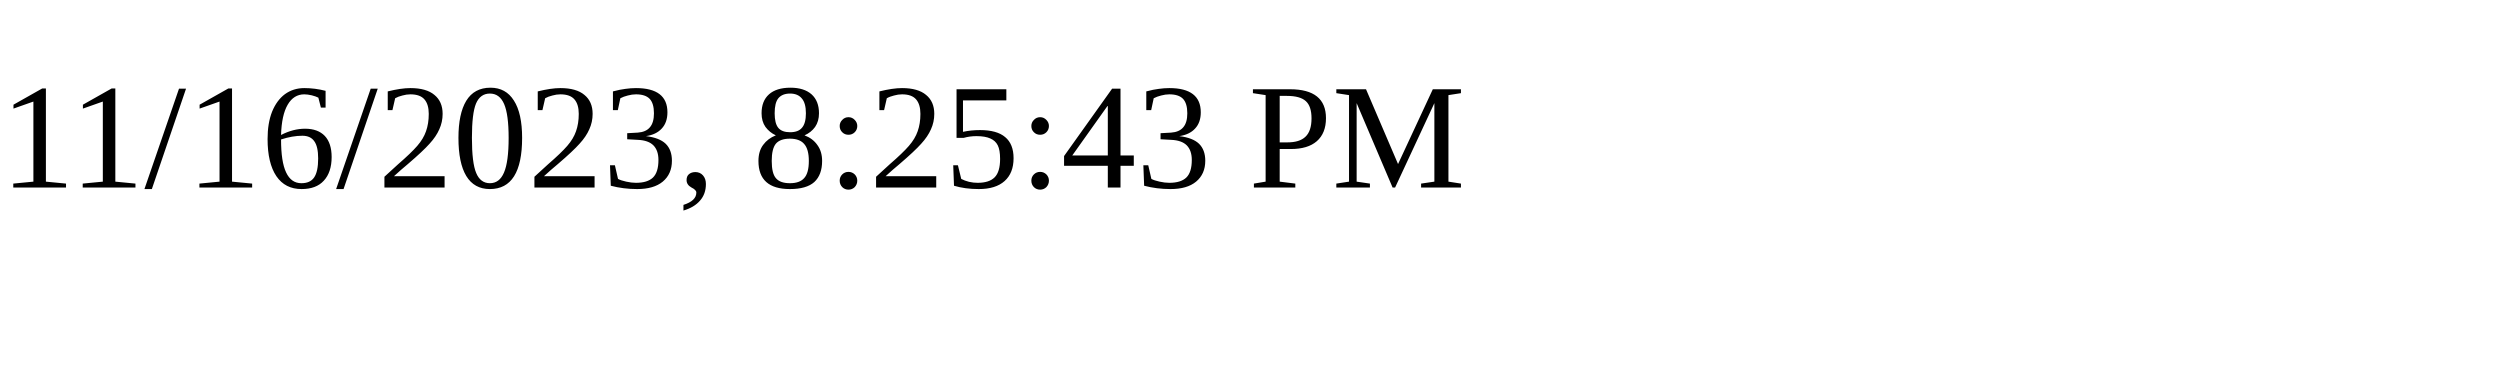
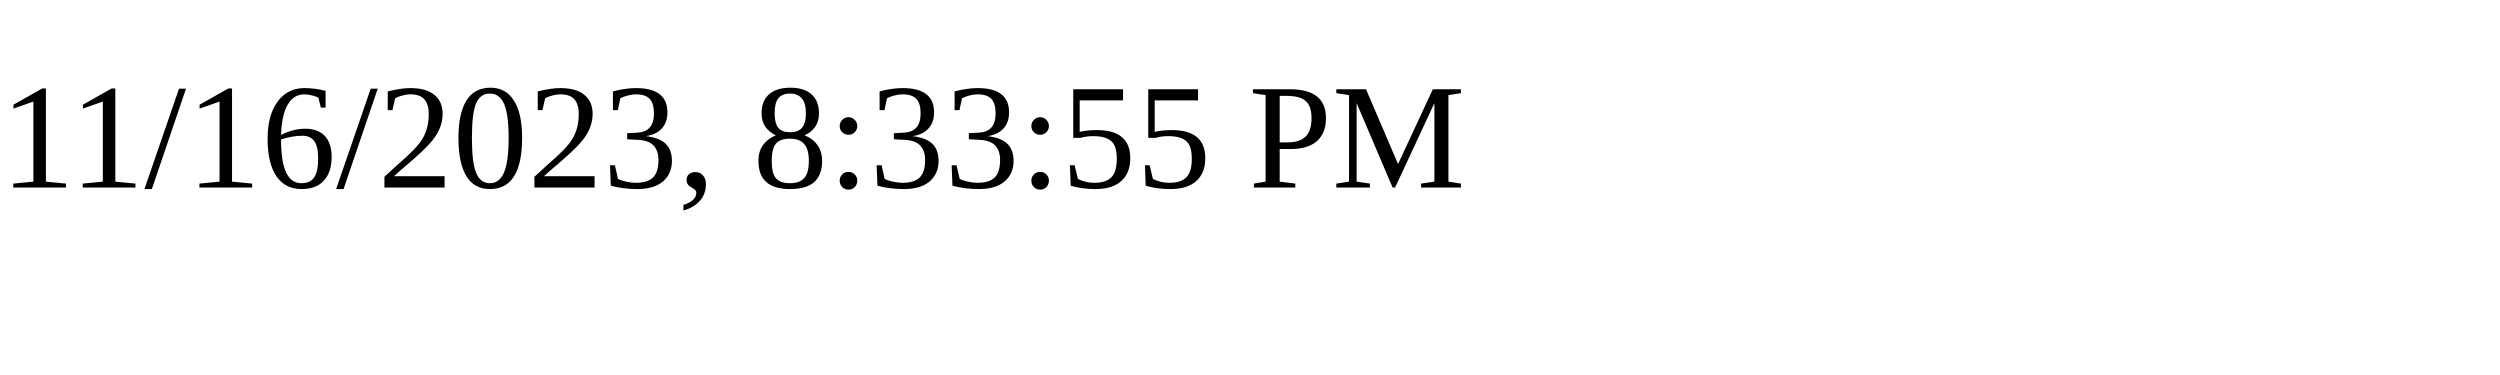
<svg xmlns="http://www.w3.org/2000/svg" height="30" width="200">
-   <text x="0" y="15">11/16/2023, 8:25:43 PM</text>
+   <text x="0" y="15">11/16/2023, 8:33:55 PM</text>
</svg>
